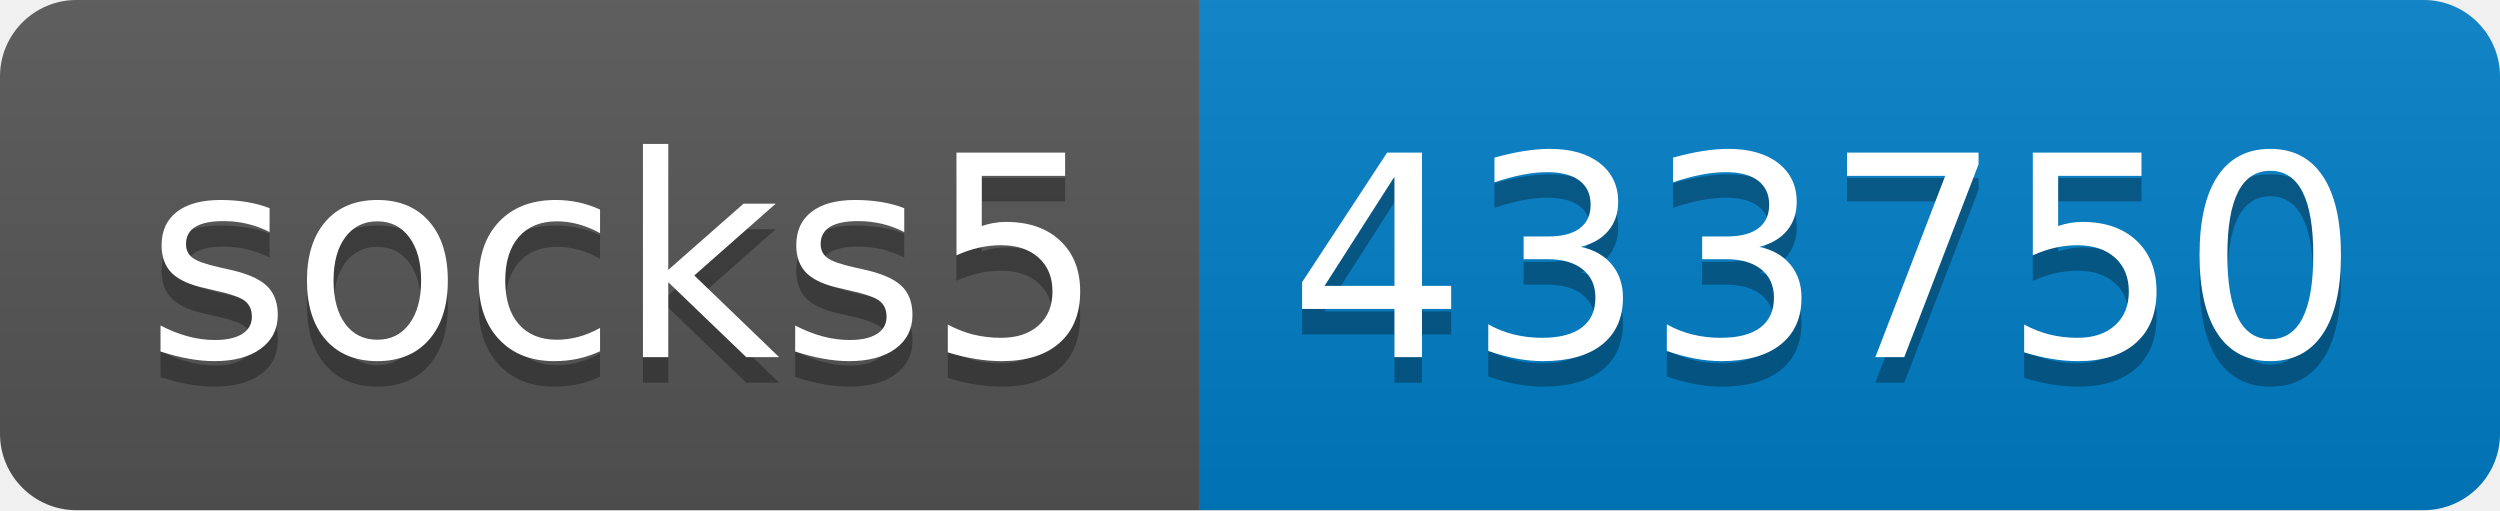
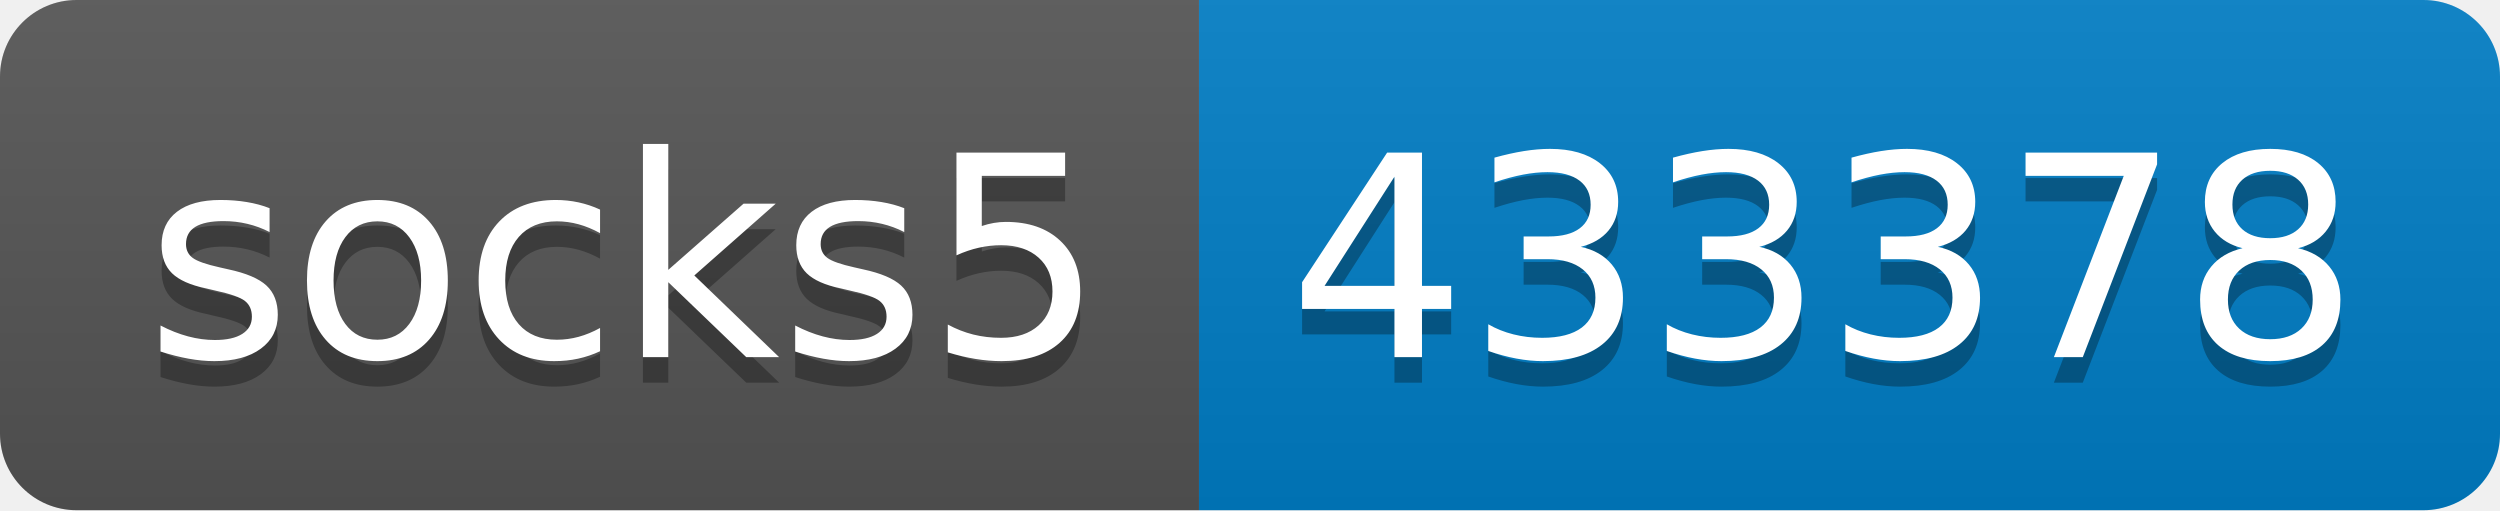
- <svg xmlns="http://www.w3.org/2000/svg" width="98" height="20" role="img" aria-label="socks5: 433750">
+ <svg xmlns="http://www.w3.org/2000/svg" width="98" height="20" role="img" aria-label="socks5: 433378">
  <linearGradient id="s" x2="0" y2="100%">
    <stop offset="0" stop-color="#bbb" stop-opacity=".1" />
    <stop offset="1" stop-opacity=".1" />
  </linearGradient>
  <clipPath id="r">
    <rect width="98" height="20" rx="3" fill="#fff" />
  </clipPath>
  <g clip-path="url(#r)">
    <rect width="47" height="20" fill="#555" />
    <rect x="47" width="51" height="20" fill="#007ec6" />
    <rect width="98" height="20" fill="url(#s)" />
  </g>
  <g fill="#fff" text-anchor="middle" font-family="Verdana,Geneva,DejaVu Sans,sans-serif" text-rendering="geometricPrecision" font-size="110">
    <text aria-hidden="true" x="245" y="150" fill="#010101" fill-opacity=".3" transform="scale(.1)" textLength="370">socks5</text>
    <text x="245" y="140" transform="scale(.1)" fill="#fff" textLength="370">socks5</text>
-     <text aria-hidden="true" x="715" y="150" fill="#010101" fill-opacity=".3" transform="scale(.1)" textLength="410">433750</text>
-     <text x="715" y="140" transform="scale(.1)" fill="#fff" textLength="410">433750</text>
+     <text aria-hidden="true" x="715" y="150" fill="#010101" fill-opacity=".3" transform="scale(.1)" textLength="410">433378</text>
+     <text x="715" y="140" transform="scale(.1)" fill="#fff" textLength="410">433378</text>
  </g>
</svg>
